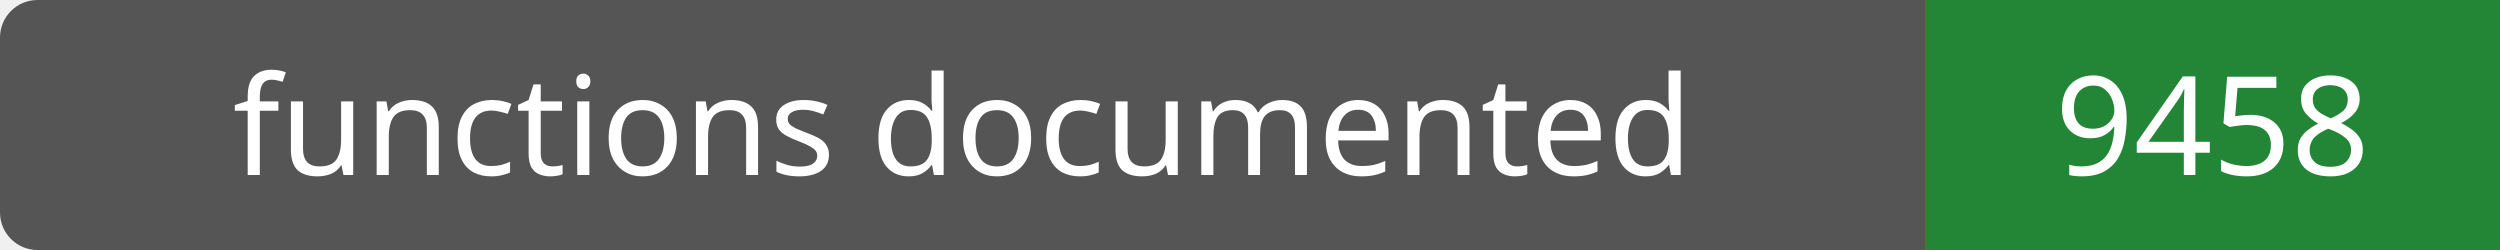
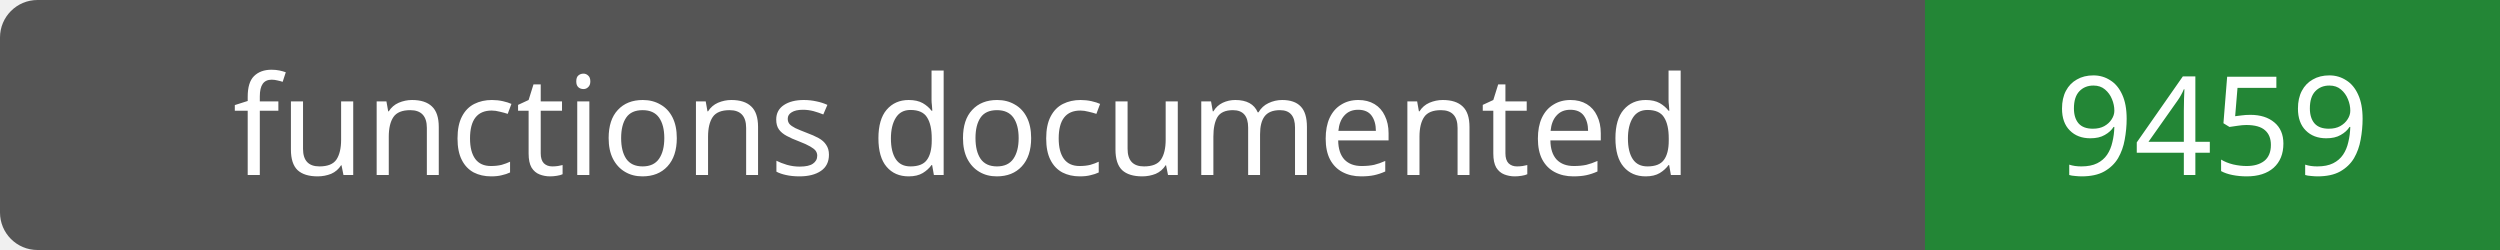
- <svg xmlns="http://www.w3.org/2000/svg" width="200" height="20" role="img" aria-label="functions documented: 9458">
+ <svg xmlns="http://www.w3.org/2000/svg" width="200" height="20" role="img" aria-label="functions documented: 9459">
  <rect width="200" height="20" rx="3" fill="#555" />
  <path fill="#238636" d="M154 0h46v20H154z" />
  <g fill="#fff" text-anchor="middle" font-family="Verdana,sans-serif" font-size="11">
    <text x="77.0" y="14">functions documented</text>
-     <text x="177.0" y="14">9458</text>
+     <text x="177.0" y="14">9459</text>
  </g>
</svg>
